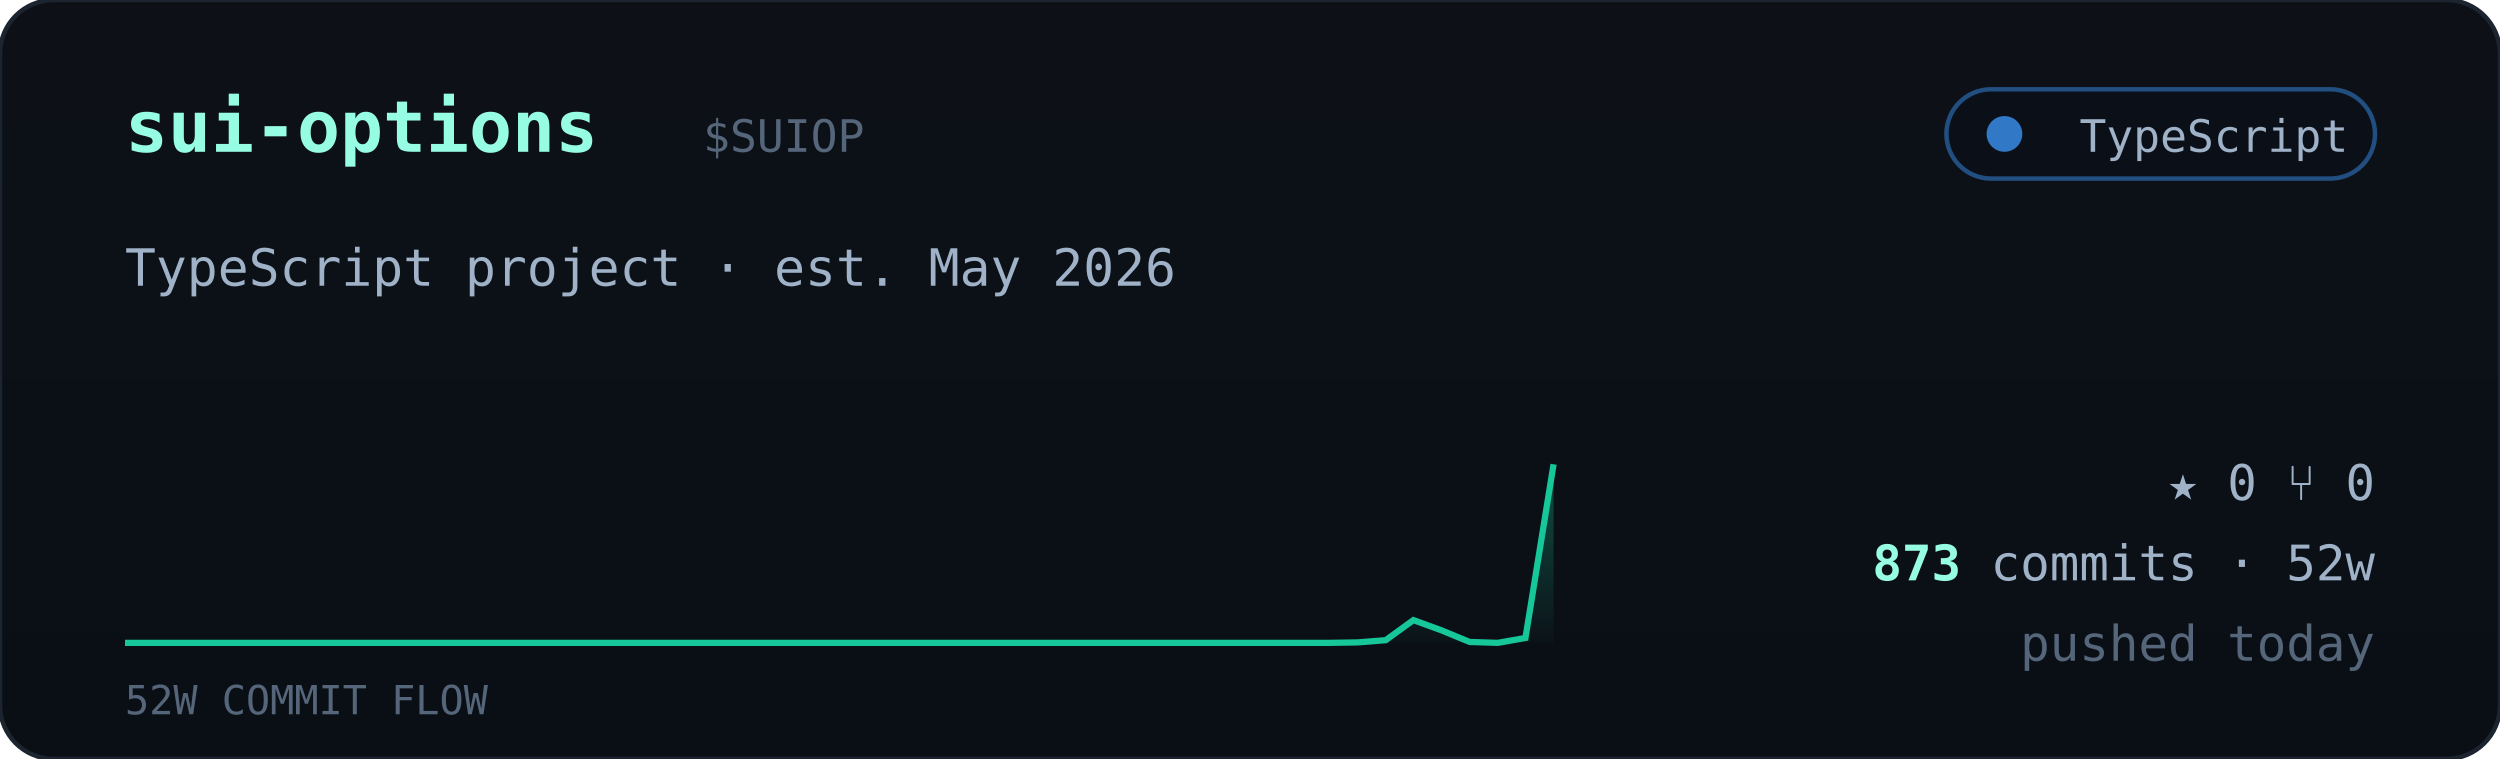
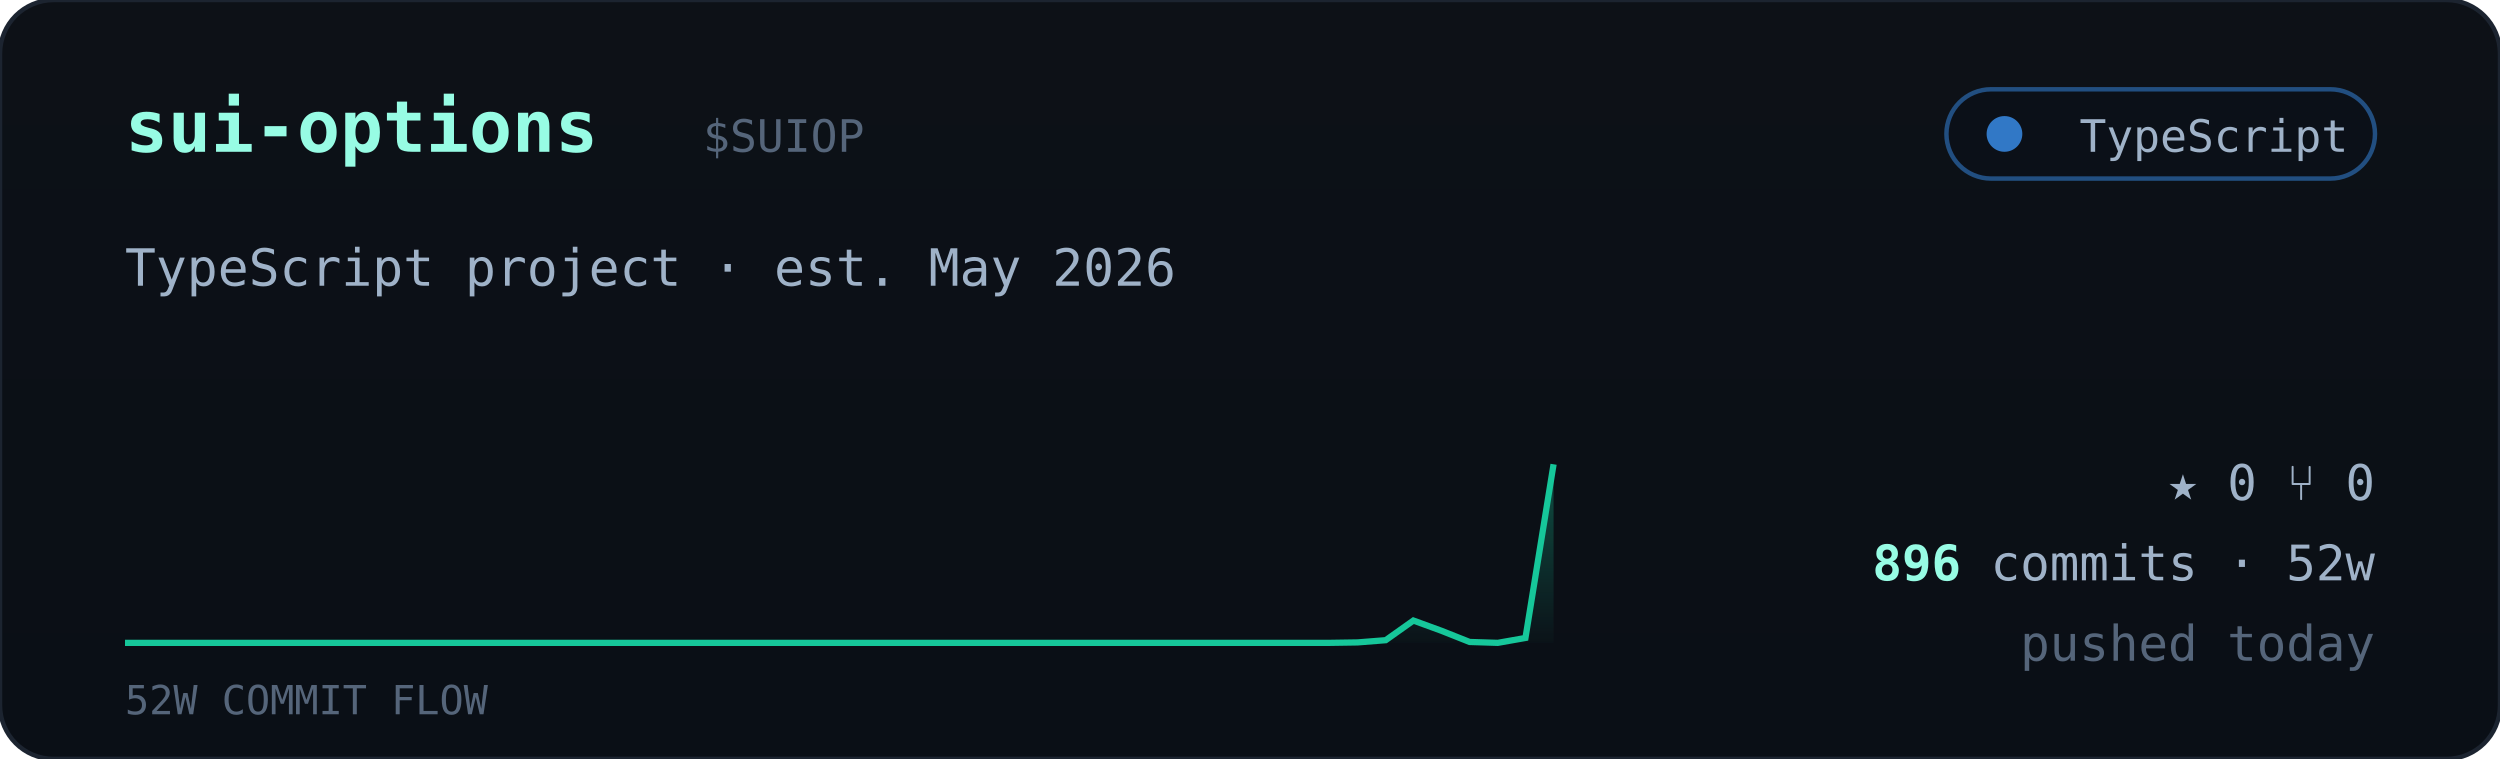
<svg xmlns="http://www.w3.org/2000/svg" viewBox="0 0 560 170" width="560" font-family="ui-monospace,'JetBrains Mono','SF Mono',Menlo,Consolas,monospace">
  <defs>
    <linearGradient id="cardbg" x1="0" y1="0" x2="0" y2="1">
      <stop offset="0" stop-color="#0d1117" />
      <stop offset="1" stop-color="#0a0f16" />
    </linearGradient>
    <linearGradient id="sparkfill" x1="0" y1="0" x2="0" y2="1">
      <stop offset="0" stop-color="#16c79a" stop-opacity="0.35" />
      <stop offset="1" stop-color="#16c79a" stop-opacity="0.02" />
    </linearGradient>
  </defs>
  <rect width="560" height="170" rx="12" fill="url(#cardbg)" stroke="#1c2430" />
  <text x="28" y="34" font-size="16" font-weight="700" fill="#97fce4">sui-options</text>
  <text x="157.5" y="34" font-size="10" fill="#55657a">$SUIOP</text>
  <g>
    <rect x="436" y="20" width="96" height="20" rx="10" fill="#0b1018" stroke="#3178c6" stroke-opacity="0.6" />
    <circle cx="449" cy="30" r="4" fill="#3178c6" />
    <text x="526" y="34" text-anchor="end" font-size="10" fill="#9fb2c8">TypeScript</text>
  </g>
  <text x="28" y="64" font-size="11.5" fill="#9fb2c8">TypeScript project · est. May 2026</text>
-   <polygon points="28,144 28.0,144.0 34.3,144.0 40.5,144.0 46.8,144.0 53.1,144.0 59.4,144.0 65.6,144.0 71.9,144.0 78.2,144.0 84.5,144.0 90.7,144.0 97.0,144.0 103.3,144.0 109.6,144.0 115.8,144.0 122.1,144.0 128.4,144.0 134.7,144.0 140.9,144.0 147.2,144.0 153.5,144.0 159.8,144.0 166.0,144.0 172.3,144.0 178.6,144.0 184.9,144.0 191.1,144.0 197.4,144.0 203.7,144.0 210.0,144.0 216.2,144.0 222.5,144.0 228.8,144.0 235.1,144.0 241.3,144.0 247.6,144.0 253.9,144.0 260.2,144.0 266.4,144.0 272.7,144.0 279.0,144.0 285.3,144.0 291.5,144.0 297.8,144.0 304.1,143.9 310.4,143.4 316.6,138.9 322.9,141.2 329.2,143.8 335.5,144.0 341.7,142.9 348.0,104.0 348,144" fill="url(#sparkfill)" />
-   <polyline points="28.0,144.0 34.3,144.0 40.5,144.0 46.8,144.0 53.1,144.0 59.4,144.0 65.6,144.0 71.9,144.0 78.2,144.0 84.5,144.0 90.7,144.0 97.0,144.0 103.3,144.0 109.6,144.0 115.8,144.0 122.1,144.0 128.4,144.0 134.7,144.0 140.9,144.0 147.2,144.0 153.5,144.0 159.8,144.0 166.0,144.0 172.3,144.0 178.6,144.0 184.9,144.0 191.1,144.0 197.4,144.0 203.7,144.0 210.0,144.0 216.2,144.0 222.5,144.0 228.8,144.0 235.1,144.0 241.3,144.0 247.6,144.0 253.9,144.0 260.2,144.0 266.4,144.0 272.7,144.0 279.0,144.0 285.3,144.0 291.5,144.0 297.8,144.0 304.1,143.9 310.4,143.4 316.6,138.9 322.9,141.2 329.2,143.8 335.5,144.0 341.7,142.9 348.0,104.0" fill="none" stroke="#16c79a" stroke-width="1.4" />
+   <polygon points="28,144 28.0,144.0 34.3,144.0 40.5,144.0 46.8,144.0 53.1,144.0 59.4,144.0 65.6,144.0 71.9,144.0 78.2,144.0 84.5,144.0 90.7,144.0 97.0,144.0 103.3,144.0 109.6,144.0 115.8,144.0 122.1,144.0 128.4,144.0 134.7,144.0 140.9,144.0 147.2,144.0 153.5,144.0 159.8,144.0 166.0,144.0 172.3,144.0 178.6,144.0 184.9,144.0 191.1,144.0 197.4,144.0 203.7,144.0 210.0,144.0 216.2,144.0 222.5,144.0 228.8,144.0 235.1,144.0 241.3,144.0 247.6,144.0 253.9,144.0 260.2,144.0 266.4,144.0 272.7,144.0 279.0,144.0 285.3,144.0 291.5,144.0 297.8,144.0 304.1,143.9 310.4,143.4 316.6,139.0 322.9,141.3 329.2,143.8 335.5,144.0 341.7,142.9 348.0,104.0 348,144" fill="url(#sparkfill)" />
+   <polyline points="28.0,144.0 34.3,144.0 40.5,144.0 46.8,144.0 53.1,144.0 59.4,144.0 65.6,144.0 71.9,144.0 78.2,144.0 84.5,144.0 90.7,144.0 97.0,144.0 103.3,144.0 109.6,144.0 115.8,144.0 122.1,144.0 128.4,144.0 134.7,144.0 140.9,144.0 147.2,144.0 153.5,144.0 159.8,144.0 166.0,144.0 172.3,144.0 178.6,144.0 184.9,144.0 191.1,144.0 197.4,144.0 203.7,144.0 210.0,144.0 216.2,144.0 222.5,144.0 228.8,144.0 235.1,144.0 241.3,144.0 247.6,144.0 253.9,144.0 260.2,144.0 266.4,144.0 272.7,144.0 279.0,144.0 285.3,144.0 291.5,144.0 297.8,144.0 304.1,143.9 310.4,143.4 316.6,139.0 322.9,141.3 329.2,143.8 335.5,144.0 341.7,142.9 348.0,104.0" fill="none" stroke="#16c79a" stroke-width="1.4" />
  <text x="28" y="160" font-size="9" fill="#55657a">52W COMMIT FLOW</text>
  <g font-size="11" fill="#9fb2c8">
    <text x="532" y="112" text-anchor="end">★ 0   ⑂ 0</text>
    <text x="532" y="130" text-anchor="end">
-       <tspan fill="#97fce4" font-weight="700">873</tspan> commits · 52w</text>
+       <tspan fill="#97fce4" font-weight="700">896</tspan> commits · 52w</text>
    <text x="532" y="148" text-anchor="end" fill="#55657a">pushed today</text>
  </g>
</svg>
